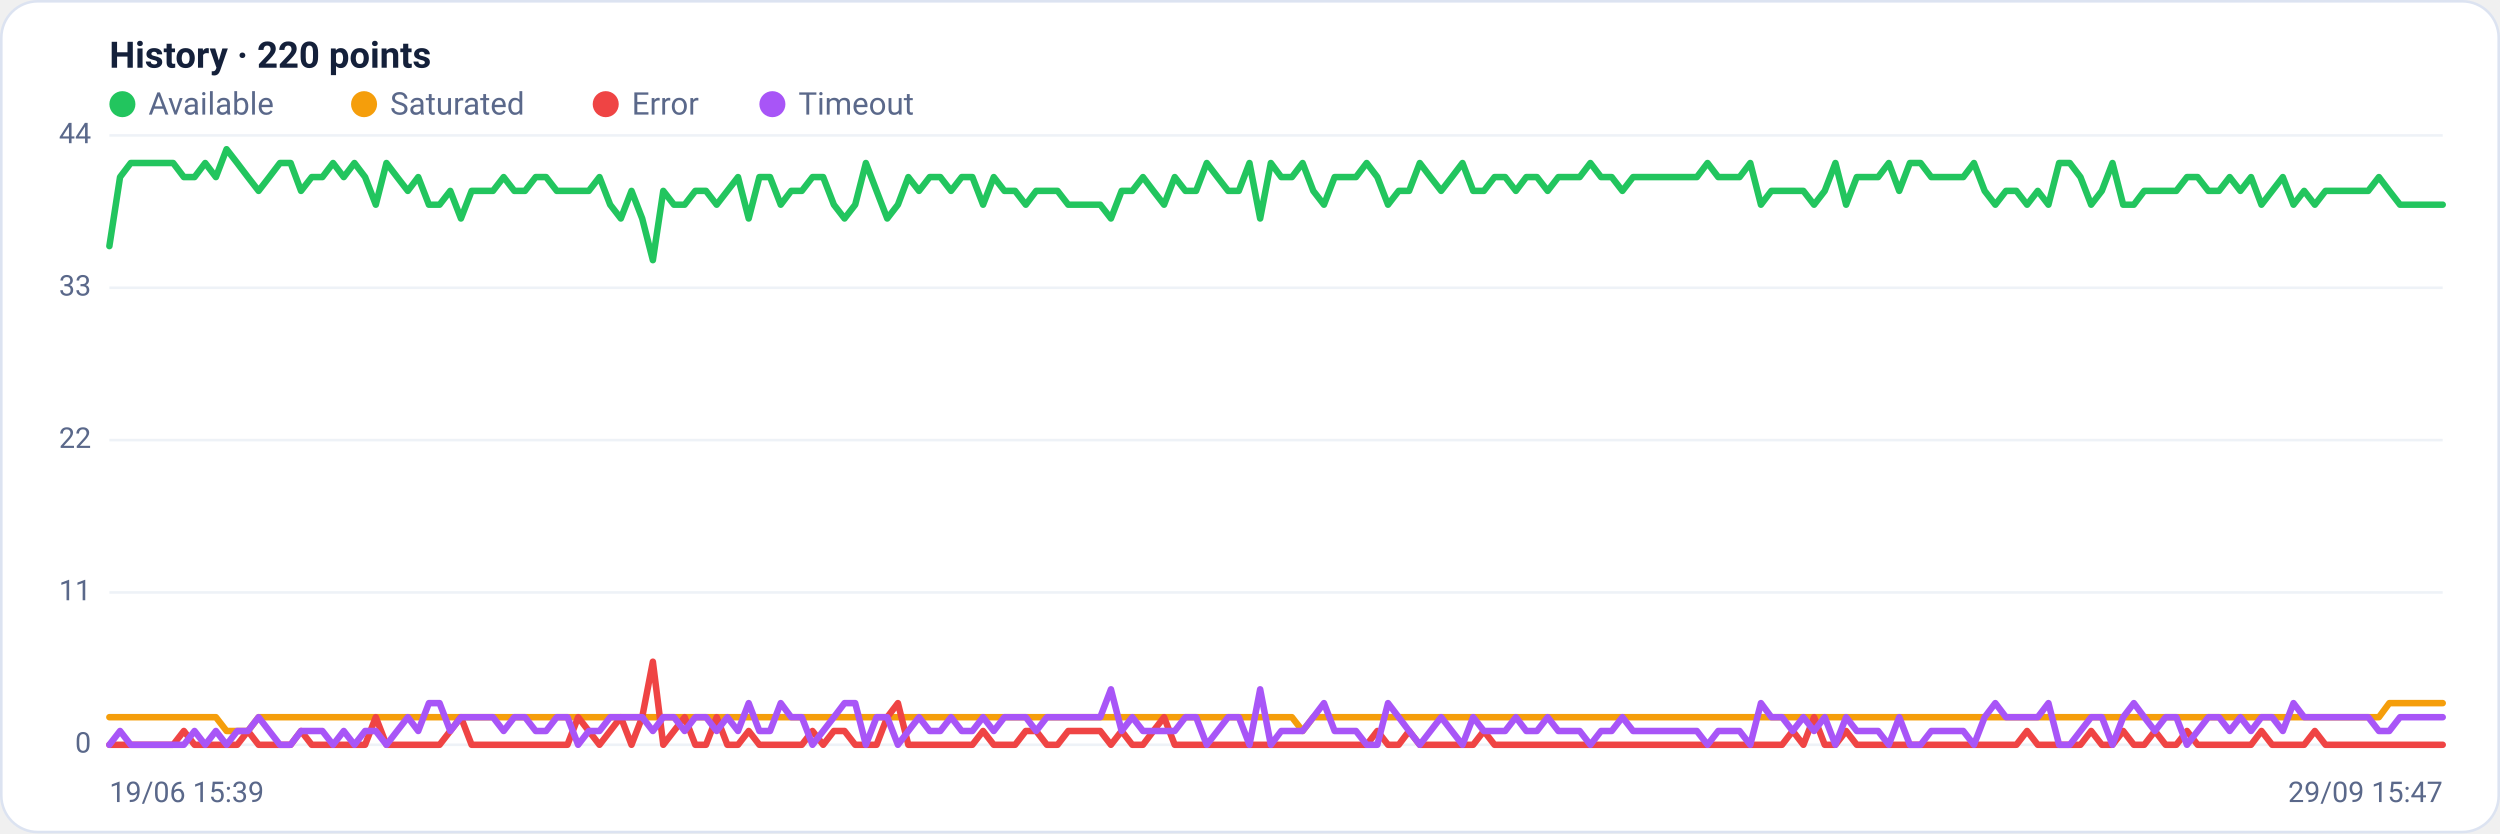
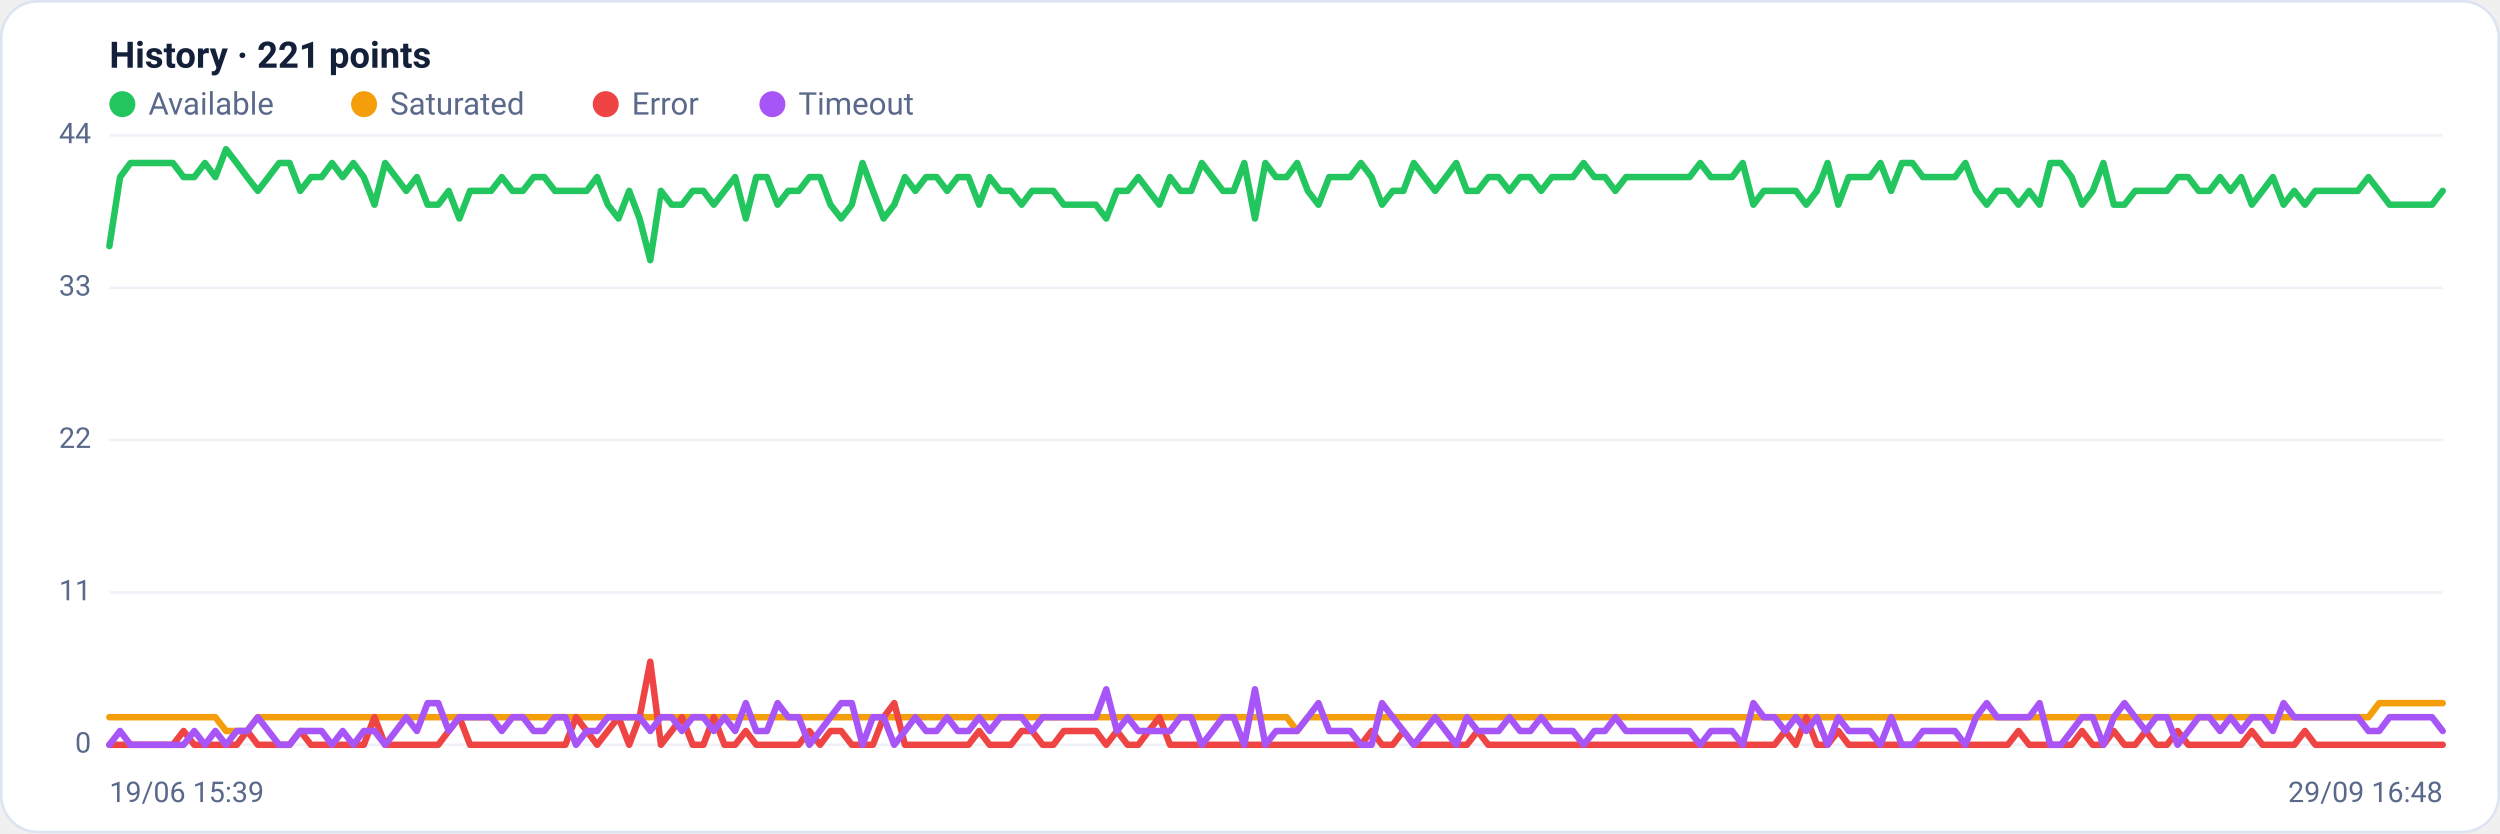
<svg xmlns="http://www.w3.org/2000/svg" viewBox="0 0 960 320" width="960" height="320" font-family="Segoe UI, system-ui, -apple-system, Roboto, Helvetica, Arial, sans-serif" role="img" aria-label="Availability history per region">
  <rect x="0.5" y="0.5" width="959" height="319" rx="14" fill="#ffffff" stroke="#dce3f1" />
-   <text x="42" y="26" font-size="14" font-weight="600" fill="#14203a">History · 220 points</text>
+   <text x="42" y="26" font-size="14" font-weight="600" fill="#14203a">History · 221 points</text>
  <circle cx="47" cy="40" r="5" fill="#22c55e" />
  <text x="57" y="44" font-size="12" fill="#5a688a">Available</text>
  <circle cx="139.8" cy="40" r="5" fill="#f59e0b" />
  <text x="149.8" y="44" font-size="12" fill="#5a688a">Saturated</text>
  <circle cx="232.6" cy="40" r="5" fill="#ef4444" />
  <text x="242.6" y="44" font-size="12" fill="#5a688a">Error</text>
  <circle cx="296.6" cy="40" r="5" fill="#a855f7" />
  <text x="306.6" y="44" font-size="12" fill="#5a688a">Timeout</text>
  <line x1="42" y1="286.0" x2="938" y2="286.0" stroke="#eef2f7" stroke-width="1" />
  <text x="35" y="289.0" text-anchor="end" font-size="11" fill="#5a688a">0</text>
  <line x1="42" y1="227.5" x2="938" y2="227.5" stroke="#eef2f7" stroke-width="1" />
  <text x="35" y="230.5" text-anchor="end" font-size="11" fill="#5a688a">11</text>
  <line x1="42" y1="169.0" x2="938" y2="169.0" stroke="#eef2f7" stroke-width="1" />
  <text x="35" y="172.0" text-anchor="end" font-size="11" fill="#5a688a">22</text>
  <line x1="42" y1="110.5" x2="938" y2="110.5" stroke="#eef2f7" stroke-width="1" />
  <text x="35" y="113.5" text-anchor="end" font-size="11" fill="#5a688a">33</text>
  <line x1="42" y1="52.0" x2="938" y2="52.0" stroke="#eef2f7" stroke-width="1" />
  <text x="35" y="55.0" text-anchor="end" font-size="11" fill="#5a688a">44</text>
-   <polyline fill="none" stroke="#22c55e" stroke-width="2.5" stroke-linejoin="round" stroke-linecap="round" points="42.0,94.5 46.1,68.0 50.2,62.6 54.3,62.6 58.4,62.6 62.5,62.6 66.5,62.6 70.6,68.0 74.7,68.0 78.8,62.6 82.9,68.0 87.0,57.3 91.1,62.6 95.2,68.0 99.3,73.3 103.4,68.0 107.5,62.6 111.6,62.6 115.6,73.3 119.7,68.0 123.8,68.0 127.9,62.6 132.0,68.0 136.1,62.6 140.2,68.0 144.3,78.6 148.4,62.6 152.5,68.0 156.6,73.3 160.6,68.0 164.7,78.6 168.8,78.6 172.9,73.3 177.0,83.9 181.1,73.3 185.2,73.3 189.3,73.3 193.4,68.0 197.5,73.3 201.6,73.3 205.7,68.0 209.7,68.0 213.8,73.3 217.9,73.3 222.0,73.3 226.1,73.3 230.2,68.0 234.3,78.6 238.4,83.9 242.5,73.3 246.6,83.9 250.7,99.9 254.7,73.3 258.8,78.6 262.9,78.6 267.0,73.3 271.1,73.3 275.2,78.6 279.3,73.3 283.4,68.0 287.5,83.9 291.6,68.0 295.7,68.0 299.8,78.6 303.8,73.3 307.9,73.3 312.0,68.0 316.1,68.0 320.2,78.6 324.3,83.9 328.4,78.6 332.5,62.6 336.6,73.3 340.7,83.9 344.8,78.6 348.8,68.0 352.9,73.3 357.0,68.0 361.1,68.0 365.2,73.3 369.3,68.0 373.4,68.0 377.5,78.6 381.6,68.0 385.7,73.3 389.8,73.3 393.9,78.6 397.9,73.3 402.0,73.3 406.1,73.3 410.2,78.6 414.3,78.6 418.4,78.6 422.5,78.6 426.6,83.9 430.7,73.3 434.8,73.3 438.9,68.0 442.9,73.3 447.0,78.6 451.1,68.0 455.2,73.3 459.3,73.3 463.4,62.6 467.5,68.0 471.6,73.3 475.7,73.3 479.8,62.6 483.9,83.9 488.0,62.6 492.0,68.0 496.1,68.0 500.2,62.6 504.3,73.3 508.4,78.6 512.5,68.0 516.6,68.0 520.7,68.0 524.8,62.6 528.9,68.0 533.0,78.6 537.1,73.3 541.1,73.3 545.2,62.6 549.3,68.0 553.4,73.3 557.5,68.0 561.6,62.6 565.7,73.3 569.8,73.3 573.9,68.0 578.0,68.0 582.1,73.3 586.1,68.0 590.2,68.0 594.3,73.3 598.4,68.0 602.5,68.0 606.6,68.0 610.7,62.6 614.8,68.0 618.9,68.0 623.0,73.3 627.1,68.0 631.2,68.0 635.2,68.0 639.3,68.0 643.4,68.0 647.5,68.0 651.6,68.0 655.7,62.6 659.8,68.0 663.9,68.0 668.0,68.0 672.1,62.6 676.2,78.6 680.2,73.3 684.3,73.3 688.4,73.3 692.5,73.3 696.6,78.6 700.7,73.3 704.8,62.6 708.9,78.6 713.0,68.0 717.1,68.0 721.2,68.0 725.3,62.6 729.3,73.3 733.4,62.6 737.5,62.6 741.6,68.0 745.7,68.0 749.8,68.0 753.9,68.0 758.0,62.6 762.1,73.3 766.2,78.6 770.3,73.3 774.3,73.3 778.4,78.6 782.5,73.3 786.6,78.6 790.7,62.6 794.8,62.6 798.9,68.0 803.0,78.6 807.1,73.3 811.2,62.6 815.3,78.6 819.4,78.6 823.4,73.3 827.5,73.3 831.6,73.3 835.7,73.3 839.8,68.0 843.9,68.0 848.0,73.3 852.1,73.3 856.2,68.0 860.3,73.3 864.4,68.0 868.4,78.6 872.5,73.3 876.6,68.0 880.7,78.6 884.8,73.3 888.9,78.6 893.0,73.3 897.1,73.3 901.2,73.3 905.3,73.3 909.4,73.3 913.5,68.0 917.5,73.3 921.6,78.6 925.7,78.6 929.8,78.6 933.9,78.6 938.0,78.6" />
-   <polyline fill="none" stroke="#f59e0b" stroke-width="2.5" stroke-linejoin="round" stroke-linecap="round" points="42.0,275.4 46.1,275.4 50.2,275.4 54.3,275.4 58.4,275.4 62.5,275.4 66.5,275.4 70.6,275.4 74.7,275.4 78.8,275.4 82.9,275.4 87.0,280.7 91.1,280.7 95.2,280.7 99.3,275.4 103.4,275.4 107.5,275.4 111.6,275.4 115.6,275.4 119.7,275.4 123.8,275.4 127.9,275.4 132.0,275.4 136.1,275.4 140.2,275.4 144.3,275.4 148.4,275.4 152.5,275.4 156.6,275.4 160.6,275.4 164.7,275.4 168.8,275.4 172.9,275.4 177.0,275.4 181.1,275.4 185.2,275.4 189.3,275.4 193.4,275.4 197.5,275.4 201.6,275.4 205.7,275.4 209.7,275.4 213.8,275.4 217.9,275.4 222.0,275.4 226.1,275.4 230.2,275.4 234.3,275.4 238.4,275.4 242.5,275.4 246.6,275.4 250.7,275.4 254.7,275.4 258.8,275.4 262.9,275.4 267.0,275.4 271.1,275.4 275.2,275.4 279.3,275.4 283.4,275.4 287.5,275.4 291.6,275.4 295.7,275.4 299.8,275.4 303.8,275.4 307.9,275.4 312.0,275.4 316.1,275.4 320.2,275.4 324.3,275.4 328.4,275.4 332.5,275.4 336.6,275.4 340.7,275.4 344.8,275.4 348.8,275.4 352.9,275.4 357.0,275.4 361.1,275.4 365.2,275.4 369.3,275.4 373.4,275.4 377.5,275.4 381.6,275.4 385.7,275.4 389.8,275.4 393.9,275.4 397.9,275.4 402.0,275.4 406.1,275.4 410.2,275.4 414.3,275.4 418.4,275.4 422.5,275.4 426.6,275.4 430.7,275.4 434.8,275.4 438.9,275.4 442.9,275.4 447.0,275.4 451.1,275.4 455.2,275.4 459.3,275.4 463.4,275.4 467.5,275.4 471.6,275.4 475.7,275.4 479.8,275.4 483.9,275.4 488.0,275.4 492.0,275.4 496.1,275.4 500.2,280.7 504.3,275.4 508.4,275.4 512.5,275.4 516.6,275.4 520.7,275.4 524.8,275.4 528.9,275.4 533.0,275.4 537.1,275.4 541.1,275.4 545.2,275.4 549.3,275.4 553.4,275.4 557.5,275.4 561.6,275.4 565.7,275.4 569.8,275.4 573.9,275.4 578.0,275.4 582.1,275.4 586.1,275.4 590.2,275.4 594.3,275.4 598.4,275.4 602.5,275.4 606.6,275.4 610.7,275.4 614.8,275.4 618.9,275.4 623.0,275.4 627.1,275.4 631.2,275.4 635.2,275.4 639.3,275.4 643.4,275.4 647.5,275.4 651.6,275.4 655.7,275.4 659.8,275.4 663.9,275.4 668.0,275.4 672.1,275.4 676.2,275.4 680.2,275.4 684.3,275.4 688.4,275.4 692.5,275.4 696.6,275.4 700.7,275.4 704.8,275.4 708.9,275.4 713.0,275.4 717.1,275.4 721.2,275.4 725.3,275.4 729.3,275.4 733.4,275.4 737.5,275.4 741.6,275.4 745.7,275.4 749.8,275.4 753.9,275.4 758.0,275.4 762.1,275.4 766.2,275.4 770.3,275.4 774.3,275.4 778.4,275.4 782.5,275.4 786.6,275.4 790.7,275.4 794.8,275.4 798.9,275.4 803.0,275.4 807.1,275.4 811.2,275.4 815.3,275.4 819.4,275.4 823.4,275.4 827.5,275.4 831.6,275.4 835.7,275.4 839.8,275.4 843.9,275.4 848.0,275.4 852.1,275.4 856.2,275.4 860.3,275.4 864.4,275.4 868.4,275.4 872.5,275.4 876.6,275.4 880.7,275.4 884.8,275.4 888.9,275.4 893.0,275.4 897.1,275.4 901.2,275.4 905.3,275.4 909.4,275.4 913.5,275.4 917.5,270.0 921.6,270.0 925.7,270.0 929.8,270.0 933.9,270.0 938.0,270.0" />
-   <polyline fill="none" stroke="#ef4444" stroke-width="2.5" stroke-linejoin="round" stroke-linecap="round" points="42.0,286.0 46.1,286.0 50.2,286.0 54.3,286.0 58.4,286.0 62.5,286.0 66.5,286.0 70.6,280.7 74.7,286.0 78.8,286.0 82.9,286.0 87.0,286.0 91.1,286.0 95.2,280.7 99.3,286.0 103.4,286.0 107.5,286.0 111.6,286.0 115.6,280.7 119.7,286.0 123.8,286.0 127.9,286.0 132.0,286.0 136.1,286.0 140.2,286.0 144.3,275.4 148.4,286.0 152.5,286.0 156.6,286.0 160.6,286.0 164.7,286.0 168.8,286.0 172.9,280.7 177.0,275.4 181.1,286.0 185.2,286.0 189.3,286.0 193.4,286.0 197.5,286.0 201.6,286.0 205.7,286.0 209.7,286.0 213.8,286.0 217.9,286.0 222.0,275.4 226.1,280.7 230.2,286.0 234.3,280.7 238.4,275.4 242.5,286.0 246.6,275.4 250.7,254.1 254.7,286.0 258.8,280.7 262.9,275.4 267.0,286.0 271.1,286.0 275.2,275.4 279.3,286.0 283.4,286.0 287.5,280.7 291.6,286.0 295.7,286.0 299.8,286.0 303.8,286.0 307.9,286.0 312.0,280.7 316.1,286.0 320.2,280.7 324.3,280.7 328.4,286.0 332.5,286.0 336.6,286.0 340.7,275.4 344.8,270.0 348.8,286.0 352.9,286.0 357.0,286.0 361.1,286.0 365.2,286.0 369.3,286.0 373.4,286.0 377.5,280.7 381.6,286.0 385.7,286.0 389.8,286.0 393.9,280.7 397.9,280.7 402.0,286.0 406.1,286.0 410.2,280.7 414.3,280.7 418.4,280.7 422.5,280.7 426.6,286.0 430.7,280.7 434.8,286.0 438.9,286.0 442.9,280.7 447.0,275.4 451.1,286.0 455.2,286.0 459.3,286.0 463.4,286.0 467.5,286.0 471.6,286.0 475.7,286.0 479.8,286.0 483.9,286.0 488.0,286.0 492.0,286.0 496.1,286.0 500.2,286.0 504.3,286.0 508.4,286.0 512.5,286.0 516.6,286.0 520.7,286.0 524.8,286.0 528.9,280.7 533.0,286.0 537.1,286.0 541.1,280.7 545.2,286.0 549.3,286.0 553.4,286.0 557.5,286.0 561.6,286.0 565.7,286.0 569.8,280.7 573.9,286.0 578.0,286.0 582.1,286.0 586.1,286.0 590.2,286.0 594.3,286.0 598.4,286.0 602.5,286.0 606.6,286.0 610.7,286.0 614.8,286.0 618.9,286.0 623.0,286.0 627.1,286.0 631.2,286.0 635.2,286.0 639.3,286.0 643.4,286.0 647.5,286.0 651.6,286.0 655.7,286.0 659.8,286.0 663.9,286.0 668.0,286.0 672.1,286.0 676.2,286.0 680.2,286.0 684.3,286.0 688.4,280.7 692.5,286.0 696.6,275.4 700.7,286.0 704.8,286.0 708.9,280.7 713.0,286.0 717.1,286.0 721.2,286.0 725.3,286.0 729.3,286.0 733.4,286.0 737.5,286.0 741.6,286.0 745.7,286.0 749.8,286.0 753.9,286.0 758.0,286.0 762.1,286.0 766.2,286.0 770.3,286.0 774.3,286.0 778.4,280.7 782.5,286.0 786.6,286.0 790.7,286.0 794.8,286.0 798.9,286.0 803.0,280.7 807.1,286.0 811.2,286.0 815.3,280.7 819.4,286.0 823.4,286.0 827.5,280.7 831.6,286.0 835.7,286.0 839.8,280.7 843.9,286.0 848.0,286.0 852.1,286.0 856.2,286.0 860.3,286.0 864.4,286.0 868.4,280.7 872.5,286.0 876.6,286.0 880.7,286.0 884.8,286.0 888.9,280.7 893.0,286.0 897.1,286.0 901.2,286.0 905.3,286.0 909.4,286.0 913.5,286.0 917.5,286.0 921.6,286.0 925.7,286.0 929.8,286.0 933.9,286.0 938.0,286.0" />
-   <polyline fill="none" stroke="#a855f7" stroke-width="2.5" stroke-linejoin="round" stroke-linecap="round" points="42.0,286.0 46.1,280.7 50.2,286.0 54.3,286.0 58.4,286.0 62.5,286.0 66.5,286.0 70.6,286.0 74.7,280.7 78.8,286.0 82.9,280.7 87.0,286.0 91.1,280.7 95.2,280.7 99.3,275.4 103.4,280.7 107.5,286.0 111.6,286.0 115.6,280.7 119.7,280.7 123.8,280.7 127.9,286.0 132.0,280.7 136.1,286.0 140.2,280.7 144.3,280.7 148.4,286.0 152.5,280.7 156.6,275.4 160.6,280.7 164.7,270.0 168.8,270.0 172.9,280.7 177.0,275.4 181.1,275.4 185.2,275.4 189.3,275.4 193.4,280.7 197.5,275.4 201.6,275.4 205.7,280.7 209.7,280.7 213.8,275.4 217.9,275.4 222.0,286.0 226.1,280.7 230.2,280.7 234.3,275.4 238.4,275.4 242.5,275.4 246.6,275.4 250.7,280.7 254.7,275.4 258.8,275.4 262.9,280.7 267.0,275.4 271.1,275.4 275.2,280.7 279.3,275.4 283.4,280.7 287.5,270.0 291.6,280.7 295.7,280.7 299.8,270.0 303.8,275.4 307.9,275.4 312.0,286.0 316.1,280.7 320.2,275.4 324.3,270.0 328.4,270.0 332.5,286.0 336.6,275.4 340.7,275.4 344.8,286.0 348.8,280.7 352.9,275.4 357.0,280.7 361.1,280.7 365.2,275.4 369.3,280.7 373.4,280.7 377.5,275.4 381.6,280.7 385.7,275.4 389.8,275.4 393.9,275.4 397.9,280.7 402.0,275.4 406.1,275.4 410.2,275.4 414.3,275.4 418.4,275.4 422.5,275.4 426.6,264.7 430.7,280.7 434.8,275.4 438.9,280.7 442.9,280.7 447.0,280.7 451.1,280.7 455.2,275.4 459.3,275.4 463.4,286.0 467.5,280.7 471.6,275.4 475.7,275.4 479.8,286.0 483.9,264.7 488.0,286.0 492.0,280.7 496.1,280.7 500.2,280.7 504.3,275.4 508.4,270.0 512.5,280.7 516.6,280.7 520.7,280.7 524.8,286.0 528.9,286.0 533.0,270.0 537.1,275.4 541.1,280.7 545.2,286.0 549.3,280.7 553.4,275.4 557.5,280.7 561.6,286.0 565.7,275.4 569.8,280.7 573.9,280.7 578.0,280.7 582.1,275.4 586.1,280.7 590.2,280.7 594.3,275.4 598.4,280.7 602.5,280.7 606.6,280.7 610.7,286.0 614.8,280.7 618.9,280.7 623.0,275.4 627.1,280.7 631.2,280.7 635.2,280.7 639.3,280.7 643.4,280.7 647.5,280.7 651.6,280.7 655.7,286.0 659.8,280.7 663.9,280.7 668.0,280.7 672.1,286.0 676.2,270.0 680.2,275.4 684.3,275.4 688.4,280.7 692.5,275.4 696.6,280.7 700.7,275.4 704.8,286.0 708.9,275.4 713.0,280.7 717.1,280.7 721.2,280.7 725.3,286.0 729.3,275.4 733.4,286.0 737.5,286.0 741.6,280.7 745.7,280.7 749.8,280.7 753.9,280.7 758.0,286.0 762.1,275.4 766.2,270.0 770.3,275.4 774.3,275.4 778.4,275.4 782.5,275.4 786.6,270.0 790.7,286.0 794.8,286.0 798.9,280.7 803.0,275.4 807.1,275.4 811.2,286.0 815.3,275.4 819.4,270.0 823.4,275.4 827.5,280.7 831.6,275.4 835.7,275.4 839.8,286.0 843.9,280.7 848.0,275.4 852.1,275.4 856.2,280.7 860.3,275.4 864.4,280.7 868.4,275.4 872.5,275.4 876.6,280.7 880.7,270.0 884.8,275.4 888.9,275.4 893.0,275.4 897.1,275.4 901.2,275.4 905.3,275.4 909.4,275.4 913.5,280.7 917.5,280.7 921.6,275.4 925.7,275.4 929.8,275.4 933.9,275.4 938.0,275.4" />
+   <polyline fill="none" stroke="#22c55e" stroke-width="2.5" stroke-linejoin="round" stroke-linecap="round" points="42.0,94.5 46.1,68.0 50.1,62.6 54.2,62.6 58.3,62.6 62.4,62.6 66.4,62.6 70.5,68.0 74.6,68.0 78.7,62.6 82.7,68.0 86.8,57.3 90.9,62.6 94.9,68.0 99.0,73.3 103.1,68.0 107.2,62.6 111.2,62.6 115.3,73.3 119.4,68.0 123.5,68.0 127.5,62.6 131.6,68.0 135.7,62.6 139.7,68.0 143.8,78.6 147.9,62.6 152.0,68.0 156.0,73.3 160.1,68.0 164.2,78.6 168.3,78.6 172.3,73.3 176.4,83.9 180.5,73.3 184.5,73.3 188.6,73.3 192.7,68.0 196.8,73.3 200.8,73.3 204.9,68.0 209.0,68.0 213.1,73.3 217.1,73.3 221.2,73.3 225.3,73.3 229.3,68.0 233.4,78.6 237.5,83.9 241.6,73.3 245.6,83.9 249.7,99.9 253.8,73.3 257.9,78.6 261.9,78.6 266.0,73.3 270.1,73.3 274.1,78.6 278.2,73.3 282.3,68.0 286.4,83.9 290.4,68.0 294.5,68.0 298.6,78.6 302.7,73.3 306.7,73.3 310.8,68.0 314.9,68.0 318.9,78.6 323.0,83.9 327.1,78.6 331.2,62.6 335.2,73.3 339.3,83.9 343.4,78.6 347.5,68.0 351.5,73.3 355.6,68.0 359.7,68.0 363.7,73.3 367.8,68.0 371.9,68.0 376.0,78.6 380.0,68.0 384.1,73.3 388.2,73.3 392.3,78.6 396.3,73.3 400.4,73.3 404.5,73.3 408.5,78.6 412.6,78.6 416.7,78.6 420.8,78.6 424.8,83.9 428.9,73.3 433.0,73.3 437.1,68.0 441.1,73.3 445.2,78.6 449.3,68.0 453.3,73.3 457.4,73.3 461.5,62.6 465.6,68.0 469.6,73.3 473.7,73.3 477.8,62.6 481.9,83.9 485.9,62.6 490.0,68.0 494.1,68.0 498.1,62.6 502.2,73.3 506.3,78.6 510.4,68.0 514.4,68.0 518.5,68.0 522.6,62.6 526.7,68.0 530.7,78.6 534.8,73.3 538.9,73.3 542.9,62.6 547.0,68.0 551.1,73.3 555.2,68.0 559.2,62.6 563.3,73.3 567.4,73.3 571.5,68.0 575.5,68.0 579.6,73.3 583.7,68.0 587.7,68.0 591.8,73.3 595.9,68.0 600.0,68.0 604.0,68.0 608.1,62.6 612.2,68.0 616.3,68.0 620.3,73.3 624.4,68.0 628.5,68.0 632.5,68.0 636.6,68.0 640.7,68.0 644.8,68.0 648.8,68.0 652.9,62.6 657.0,68.0 661.1,68.0 665.1,68.0 669.2,62.6 673.3,78.6 677.3,73.3 681.4,73.3 685.5,73.3 689.6,73.3 693.6,78.6 697.7,73.3 701.8,62.6 705.9,78.6 709.9,68.0 714.0,68.0 718.1,68.0 722.1,62.6 726.2,73.3 730.3,62.6 734.4,62.6 738.4,68.0 742.5,68.0 746.6,68.0 750.7,68.0 754.7,62.6 758.8,73.3 762.9,78.6 766.9,73.3 771.0,73.3 775.1,78.6 779.2,73.3 783.2,78.6 787.3,62.6 791.4,62.6 795.5,68.0 799.5,78.6 803.6,73.3 807.7,62.6 811.7,78.6 815.8,78.6 819.9,73.3 824.0,73.3 828.0,73.3 832.1,73.3 836.2,68.0 840.3,68.0 844.3,73.3 848.4,73.3 852.5,68.0 856.5,73.3 860.6,68.0 864.7,78.6 868.8,73.3 872.8,68.0 876.9,78.6 881.0,73.3 885.1,78.6 889.1,73.3 893.2,73.3 897.3,73.3 901.3,73.3 905.4,73.3 909.5,68.0 913.6,73.3 917.6,78.6 921.7,78.6 925.8,78.6 929.9,78.6 933.9,78.6 938.0,73.3" />
+   <polyline fill="none" stroke="#f59e0b" stroke-width="2.5" stroke-linejoin="round" stroke-linecap="round" points="42.0,275.4 46.1,275.4 50.1,275.4 54.2,275.4 58.3,275.4 62.4,275.4 66.4,275.4 70.5,275.4 74.6,275.4 78.7,275.4 82.7,275.4 86.8,280.7 90.9,280.7 94.9,280.7 99.0,275.4 103.1,275.4 107.2,275.4 111.2,275.4 115.3,275.4 119.4,275.4 123.5,275.4 127.5,275.4 131.6,275.4 135.7,275.4 139.7,275.4 143.8,275.4 147.9,275.4 152.0,275.4 156.0,275.4 160.1,275.4 164.2,275.4 168.3,275.4 172.3,275.4 176.4,275.4 180.5,275.4 184.5,275.4 188.6,275.4 192.7,275.4 196.8,275.4 200.8,275.4 204.9,275.4 209.0,275.4 213.1,275.4 217.1,275.4 221.2,275.4 225.3,275.4 229.3,275.4 233.4,275.4 237.5,275.4 241.6,275.4 245.6,275.4 249.7,275.4 253.8,275.4 257.9,275.4 261.9,275.4 266.0,275.4 270.1,275.4 274.1,275.4 278.2,275.4 282.3,275.4 286.4,275.4 290.4,275.4 294.5,275.4 298.6,275.4 302.7,275.4 306.7,275.4 310.8,275.4 314.9,275.4 318.9,275.4 323.0,275.4 327.1,275.4 331.2,275.4 335.2,275.4 339.3,275.4 343.4,275.4 347.5,275.4 351.5,275.4 355.6,275.4 359.7,275.4 363.7,275.4 367.8,275.4 371.9,275.4 376.0,275.4 380.0,275.4 384.1,275.4 388.2,275.4 392.3,275.4 396.3,275.4 400.4,275.4 404.5,275.4 408.5,275.4 412.6,275.4 416.7,275.4 420.8,275.4 424.8,275.4 428.9,275.4 433.0,275.4 437.1,275.4 441.1,275.4 445.2,275.4 449.3,275.4 453.3,275.4 457.4,275.4 461.5,275.4 465.6,275.4 469.6,275.4 473.7,275.4 477.8,275.4 481.9,275.4 485.9,275.4 490.0,275.4 494.1,275.4 498.1,280.7 502.2,275.4 506.3,275.4 510.4,275.4 514.4,275.4 518.5,275.4 522.6,275.4 526.7,275.4 530.7,275.4 534.8,275.4 538.9,275.4 542.9,275.4 547.0,275.4 551.1,275.4 555.2,275.4 559.2,275.4 563.3,275.4 567.4,275.4 571.5,275.4 575.5,275.4 579.6,275.4 583.7,275.4 587.7,275.4 591.8,275.4 595.9,275.4 600.0,275.4 604.0,275.4 608.1,275.4 612.2,275.4 616.3,275.4 620.3,275.4 624.4,275.4 628.5,275.4 632.5,275.4 636.6,275.4 640.7,275.4 644.8,275.4 648.8,275.4 652.9,275.4 657.0,275.4 661.1,275.4 665.1,275.4 669.2,275.4 673.3,275.4 677.3,275.4 681.4,275.4 685.5,275.4 689.6,275.4 693.6,275.4 697.7,275.4 701.8,275.4 705.9,275.4 709.9,275.4 714.0,275.4 718.1,275.4 722.1,275.4 726.2,275.4 730.3,275.4 734.4,275.4 738.4,275.4 742.5,275.4 746.6,275.4 750.7,275.4 754.7,275.4 758.8,275.4 762.9,275.4 766.9,275.4 771.0,275.4 775.1,275.4 779.2,275.4 783.2,275.4 787.3,275.4 791.4,275.4 795.5,275.4 799.5,275.4 803.6,275.4 807.7,275.4 811.7,275.4 815.8,275.4 819.9,275.4 824.0,275.4 828.0,275.4 832.1,275.4 836.2,275.4 840.3,275.4 844.3,275.4 848.4,275.4 852.5,275.4 856.5,275.4 860.6,275.4 864.7,275.4 868.8,275.4 872.8,275.4 876.9,275.4 881.0,275.4 885.1,275.4 889.1,275.4 893.2,275.4 897.3,275.4 901.3,275.4 905.4,275.4 909.5,275.4 913.6,270.0 917.6,270.0 921.7,270.0 925.8,270.0 929.9,270.0 933.9,270.0 938.0,270.0" />
+   <polyline fill="none" stroke="#ef4444" stroke-width="2.5" stroke-linejoin="round" stroke-linecap="round" points="42.0,286.0 46.1,286.0 50.1,286.0 54.2,286.0 58.3,286.0 62.4,286.0 66.4,286.0 70.5,280.7 74.6,286.0 78.7,286.0 82.7,286.0 86.8,286.0 90.9,286.0 94.9,280.7 99.0,286.0 103.1,286.0 107.2,286.0 111.2,286.0 115.3,280.7 119.4,286.0 123.5,286.0 127.5,286.0 131.6,286.0 135.7,286.0 139.7,286.0 143.8,275.4 147.9,286.0 152.0,286.0 156.0,286.0 160.1,286.0 164.2,286.0 168.3,286.0 172.3,280.7 176.4,275.4 180.5,286.0 184.5,286.0 188.6,286.0 192.7,286.0 196.8,286.0 200.8,286.0 204.9,286.0 209.0,286.0 213.1,286.0 217.1,286.0 221.2,275.4 225.3,280.7 229.3,286.0 233.4,280.7 237.5,275.4 241.6,286.0 245.6,275.4 249.7,254.1 253.8,286.0 257.9,280.7 261.9,275.4 266.0,286.0 270.1,286.0 274.1,275.4 278.2,286.0 282.3,286.0 286.4,280.7 290.4,286.0 294.5,286.0 298.6,286.0 302.7,286.0 306.7,286.0 310.8,280.7 314.9,286.0 318.9,280.7 323.0,280.7 327.1,286.0 331.2,286.0 335.2,286.0 339.3,275.4 343.4,270.0 347.5,286.0 351.5,286.0 355.6,286.0 359.7,286.0 363.7,286.0 367.8,286.0 371.9,286.0 376.0,280.7 380.0,286.0 384.1,286.0 388.2,286.0 392.3,280.7 396.3,280.7 400.4,286.0 404.5,286.0 408.5,280.7 412.6,280.7 416.7,280.7 420.8,280.7 424.8,286.0 428.9,280.7 433.0,286.0 437.1,286.0 441.1,280.7 445.2,275.4 449.3,286.0 453.3,286.0 457.4,286.0 461.5,286.0 465.6,286.0 469.6,286.0 473.7,286.0 477.8,286.0 481.9,286.0 485.9,286.0 490.0,286.0 494.1,286.0 498.1,286.0 502.2,286.0 506.3,286.0 510.4,286.0 514.4,286.0 518.5,286.0 522.6,286.0 526.7,280.7 530.7,286.0 534.8,286.0 538.9,280.7 542.9,286.0 547.0,286.0 551.1,286.0 555.2,286.0 559.2,286.0 563.3,286.0 567.4,280.7 571.5,286.0 575.5,286.0 579.6,286.0 583.7,286.0 587.7,286.0 591.8,286.0 595.9,286.0 600.0,286.0 604.0,286.0 608.1,286.0 612.2,286.0 616.3,286.0 620.3,286.0 624.4,286.0 628.5,286.0 632.5,286.0 636.6,286.0 640.7,286.0 644.8,286.0 648.8,286.0 652.9,286.0 657.0,286.0 661.1,286.0 665.1,286.0 669.2,286.0 673.3,286.0 677.3,286.0 681.4,286.0 685.5,280.7 689.6,286.0 693.6,275.4 697.7,286.0 701.8,286.0 705.9,280.7 709.9,286.0 714.0,286.0 718.1,286.0 722.1,286.0 726.2,286.0 730.3,286.0 734.4,286.0 738.4,286.0 742.5,286.0 746.6,286.0 750.7,286.0 754.7,286.0 758.8,286.0 762.9,286.0 766.9,286.0 771.0,286.0 775.1,280.7 779.2,286.0 783.2,286.0 787.3,286.0 791.4,286.0 795.5,286.0 799.5,280.7 803.6,286.0 807.7,286.0 811.7,280.7 815.8,286.0 819.9,286.0 824.0,280.7 828.0,286.0 832.1,286.0 836.2,280.7 840.3,286.0 844.3,286.0 848.4,286.0 852.5,286.0 856.5,286.0 860.6,286.0 864.7,280.7 868.8,286.0 872.8,286.0 876.9,286.0 881.0,286.0 885.1,280.7 889.1,286.0 893.2,286.0 897.3,286.0 901.3,286.0 905.4,286.0 909.5,286.0 913.6,286.0 917.6,286.0 921.7,286.0 925.8,286.0 929.9,286.0 933.9,286.0 938.0,286.0" />
+   <polyline fill="none" stroke="#a855f7" stroke-width="2.5" stroke-linejoin="round" stroke-linecap="round" points="42.0,286.0 46.1,280.7 50.1,286.0 54.2,286.0 58.3,286.0 62.4,286.0 66.4,286.0 70.5,286.0 74.6,280.7 78.7,286.0 82.7,280.7 86.8,286.0 90.9,280.7 94.9,280.7 99.0,275.4 103.1,280.7 107.2,286.0 111.2,286.0 115.3,280.7 119.4,280.7 123.5,280.7 127.5,286.0 131.6,280.7 135.7,286.0 139.7,280.7 143.8,280.7 147.9,286.0 152.0,280.7 156.0,275.4 160.1,280.7 164.2,270.0 168.3,270.0 172.3,280.7 176.4,275.4 180.5,275.4 184.5,275.4 188.6,275.4 192.7,280.7 196.8,275.4 200.8,275.4 204.9,280.7 209.0,280.7 213.1,275.4 217.1,275.4 221.2,286.0 225.3,280.7 229.3,280.7 233.4,275.4 237.5,275.4 241.6,275.4 245.6,275.4 249.7,280.7 253.8,275.4 257.9,275.4 261.9,280.7 266.0,275.4 270.1,275.4 274.1,280.7 278.2,275.4 282.3,280.7 286.4,270.0 290.4,280.7 294.5,280.7 298.6,270.0 302.7,275.4 306.7,275.4 310.8,286.0 314.9,280.7 318.9,275.4 323.0,270.0 327.1,270.0 331.2,286.0 335.2,275.4 339.3,275.4 343.4,286.0 347.5,280.7 351.5,275.4 355.6,280.7 359.7,280.7 363.7,275.4 367.8,280.7 371.9,280.7 376.0,275.4 380.0,280.7 384.1,275.4 388.2,275.4 392.3,275.4 396.3,280.7 400.4,275.4 404.5,275.4 408.5,275.4 412.6,275.4 416.7,275.4 420.8,275.4 424.8,264.7 428.9,280.7 433.0,275.4 437.1,280.7 441.1,280.7 445.2,280.7 449.3,280.7 453.3,275.4 457.4,275.4 461.5,286.0 465.6,280.7 469.6,275.4 473.7,275.4 477.8,286.0 481.9,264.7 485.9,286.0 490.0,280.7 494.1,280.7 498.1,280.7 502.2,275.4 506.3,270.0 510.4,280.7 514.4,280.7 518.5,280.7 522.6,286.0 526.7,286.0 530.7,270.0 534.8,275.4 538.9,280.7 542.9,286.0 547.0,280.7 551.1,275.4 555.2,280.7 559.2,286.0 563.3,275.4 567.4,280.7 571.5,280.7 575.5,280.7 579.6,275.4 583.7,280.7 587.7,280.7 591.8,275.4 595.9,280.7 600.0,280.7 604.0,280.7 608.1,286.0 612.2,280.7 616.3,280.7 620.3,275.4 624.4,280.7 628.5,280.7 632.5,280.7 636.6,280.7 640.7,280.7 644.8,280.7 648.8,280.7 652.9,286.0 657.0,280.7 661.1,280.7 665.1,280.7 669.2,286.0 673.3,270.0 677.3,275.4 681.4,275.4 685.5,280.7 689.6,275.4 693.6,280.7 697.7,275.4 701.8,286.0 705.9,275.4 709.9,280.7 714.0,280.7 718.1,280.7 722.1,286.0 726.2,275.4 730.3,286.0 734.4,286.0 738.4,280.7 742.5,280.7 746.6,280.7 750.7,280.7 754.7,286.0 758.8,275.4 762.9,270.0 766.9,275.4 771.0,275.4 775.1,275.4 779.2,275.4 783.2,270.0 787.3,286.0 791.4,286.0 795.5,280.7 799.5,275.4 803.6,275.4 807.7,286.0 811.7,275.4 815.8,270.0 819.9,275.4 824.0,280.7 828.0,275.4 832.1,275.4 836.2,286.0 840.3,280.7 844.3,275.4 848.4,275.4 852.5,280.7 856.5,275.4 860.6,280.7 864.7,275.4 868.8,275.4 872.8,280.7 876.9,270.0 881.0,275.4 885.1,275.4 889.1,275.4 893.2,275.4 897.3,275.4 901.3,275.4 905.4,275.4 909.5,280.7 913.6,280.7 917.6,275.4 921.7,275.4 925.8,275.4 929.9,275.4 933.9,275.4 938.0,280.7" />
  <text x="42" y="308" font-size="11" fill="#5a688a">19/06 15:39</text>
-   <text x="938" y="308" text-anchor="end" font-size="11" fill="#5a688a">29/09 15:47</text>
+   <text x="938" y="308" text-anchor="end" font-size="11" fill="#5a688a">29/09 16:48</text>
</svg>
